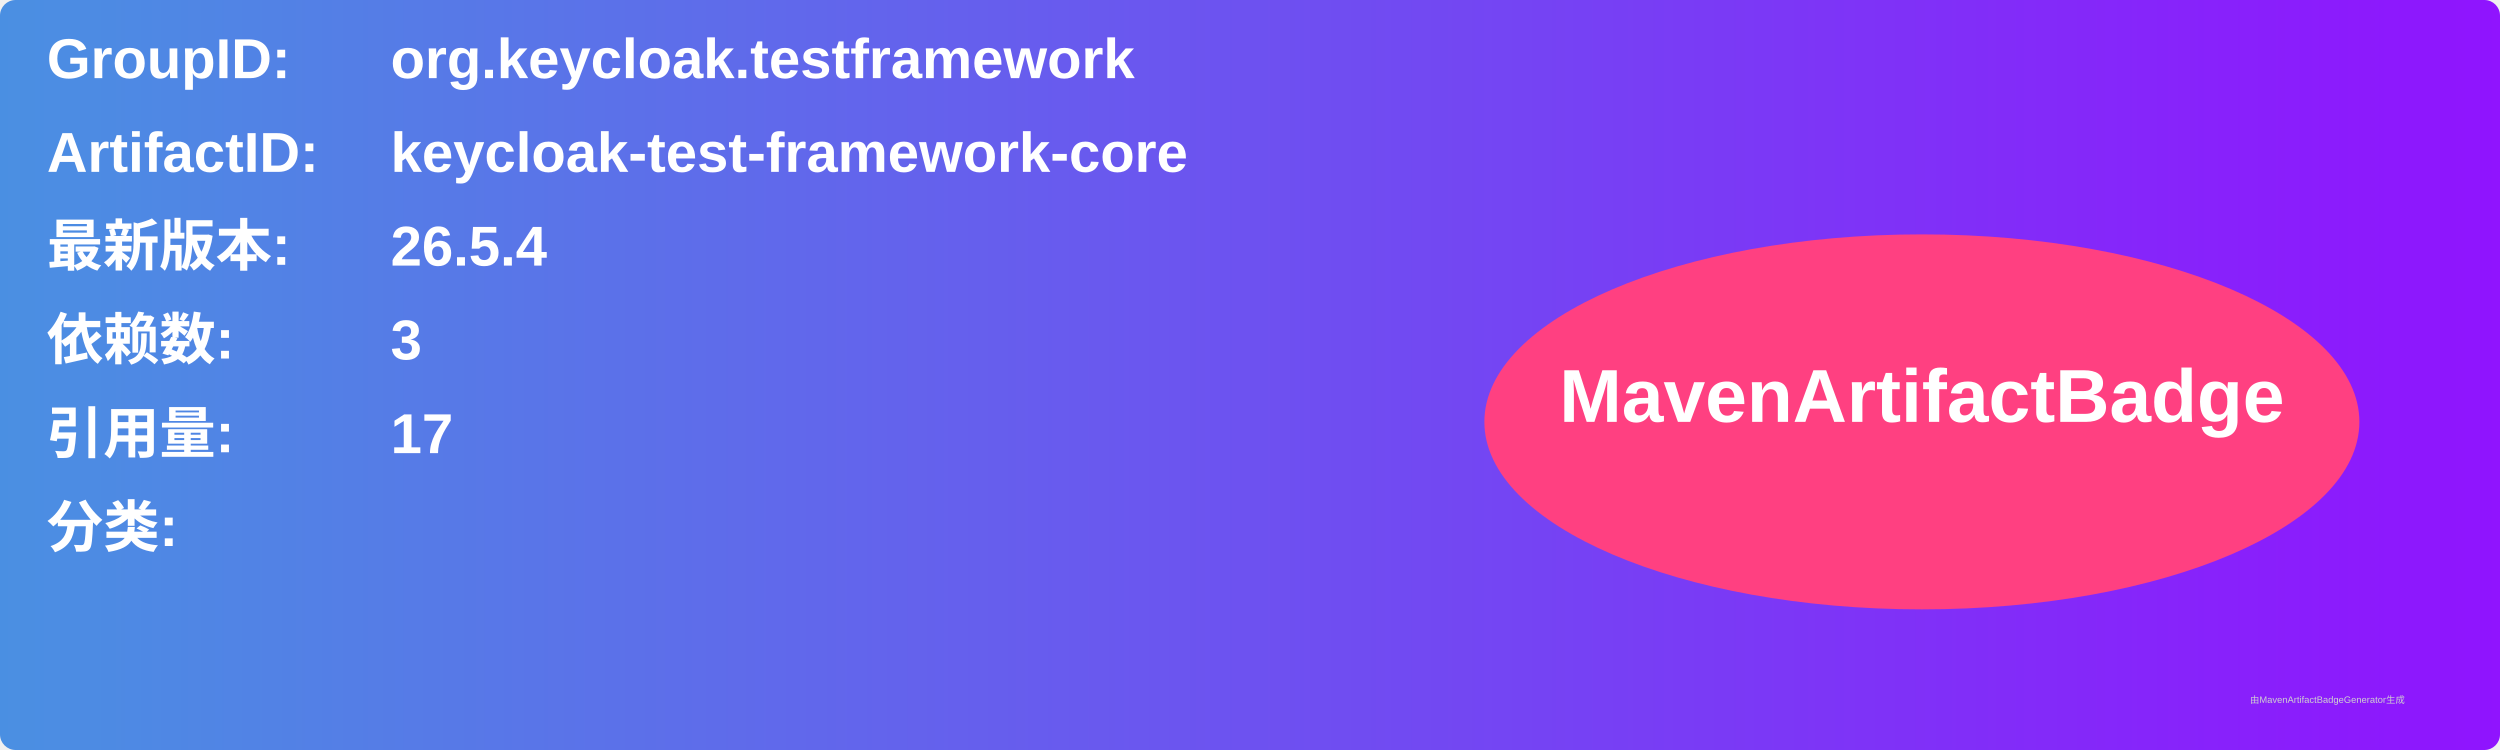
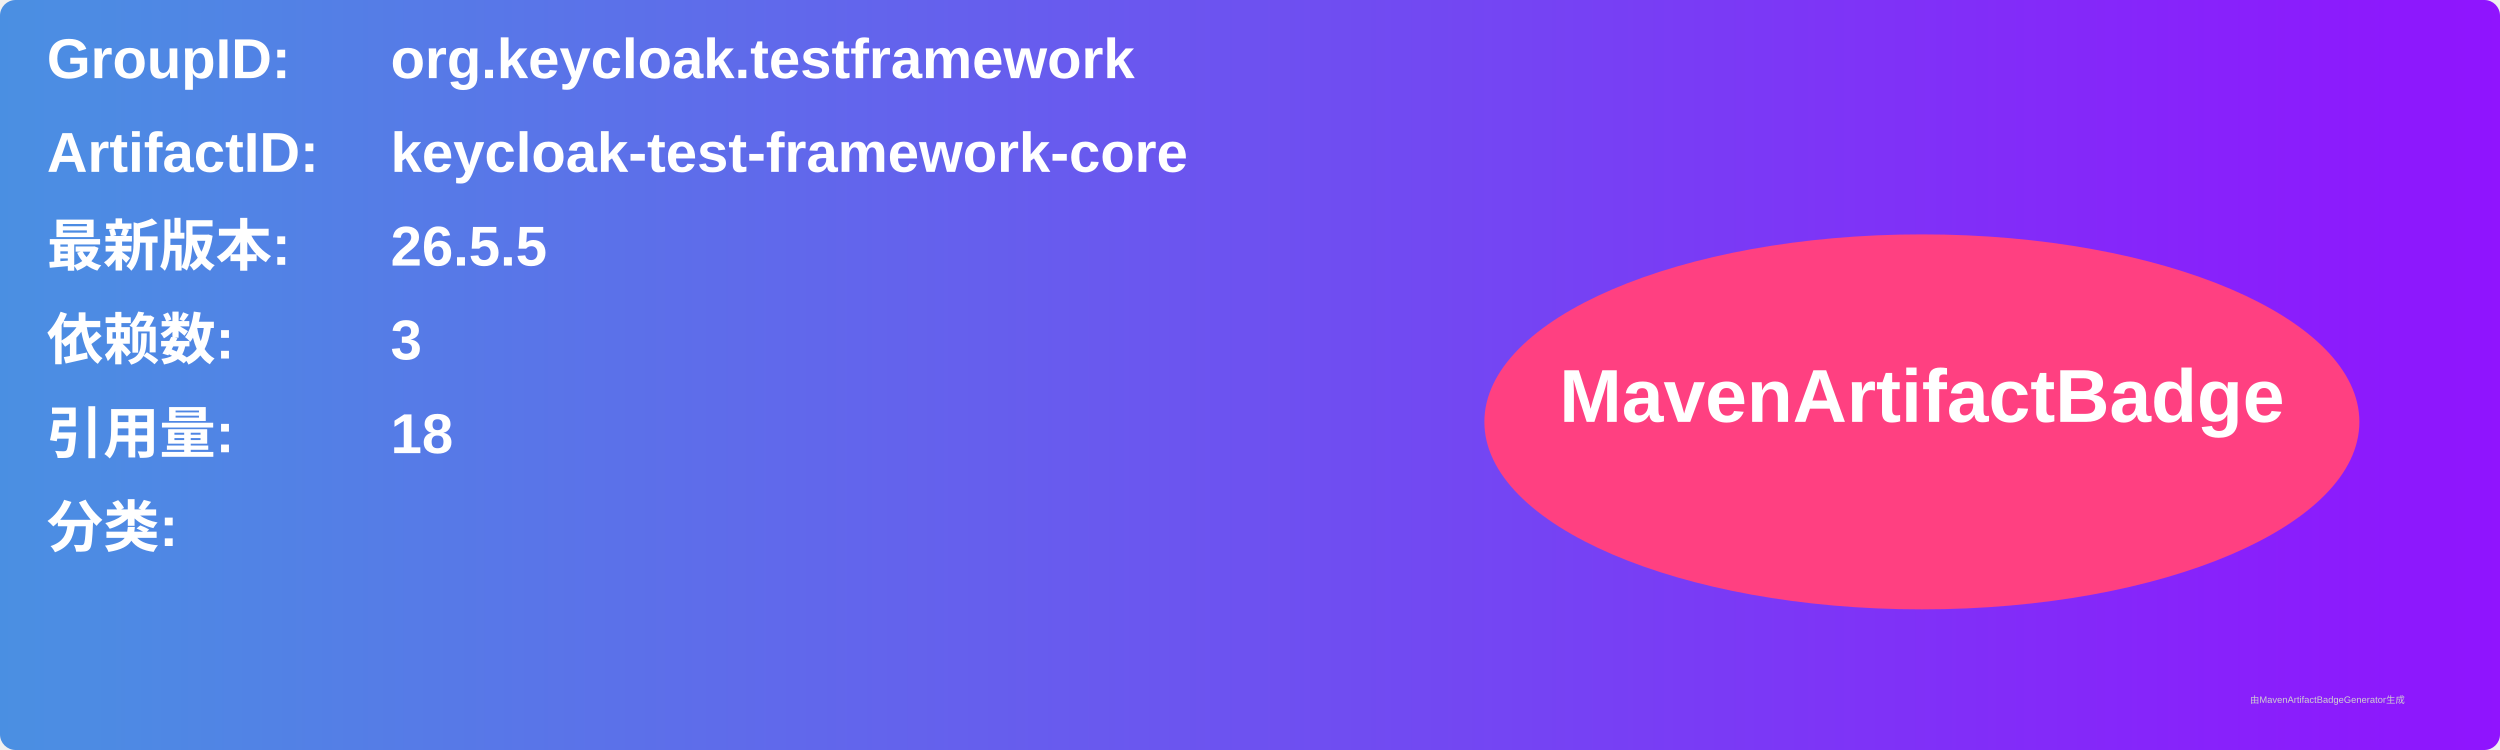
<svg xmlns="http://www.w3.org/2000/svg" width="800" height="240" viewBox="0 0 800 240">
  <linearGradient id="grad" x1="0%" y1="0%" x2="100%" y2="0%">
    <stop offset="0%" stop-color="#4a90e2" />
    <stop offset="100%" stop-color="#9013fe" />
  </linearGradient>
  <rect width="100%" height="100%" rx="5" ry="5" fill="url(#grad)" />
  <g transform="translate(15, 15)">
    <text x="0" y="10" font-family="Arial" font-size="18" fill="white" font-weight="bold" width="260">GroupID:</text>
    <text x="110" y="10" font-family="Arial" font-size="18" fill="white" font-weight="bold" width="460">org.keycloak.testframework</text>
    <text x="0" y="40" font-family="Arial" font-size="18" fill="white" font-weight="bold" width="260">ArtifactID:</text>
    <text x="110" y="40" font-family="Arial" font-size="18" fill="white" font-weight="bold" width="460">keycloak-test-framework-core</text>
    <text x="0" y="70" font-family="Arial" font-size="18" fill="white" font-weight="bold">最新版本:</text>
    <text x="110" y="70" font-family="Arial" font-size="18" fill="white" font-weight="bold">
-       <tspan font-weight="bold">26.5.4</tspan>
+       <tspan font-weight="bold">26.5.5</tspan>
    </text>
    <text x="0" y="100" font-family="Arial" font-size="18" fill="white" font-weight="bold">依赖数: </text>
    <text x="110" y="100" font-family="Arial" font-size="18" fill="white">
      <tspan font-weight="bold">3</tspan>
    </text>
    <text x="0" y="130" font-family="Arial" font-size="18" fill="white" font-weight="bold">引用量: </text>
    <text x="110" y="130" font-family="Arial" font-size="18" fill="white">
-       <tspan font-weight="bold">17</tspan>
+       <tspan font-weight="bold">18</tspan>
    </text>
    <text x="0" y="160" font-family="Arial" font-size="18" fill="white" font-weight="bold">分类:</text>
    <text x="10" y="190" font-family="Arial" font-size="10" fill="white">
      <tspan font-weight="bold" />
    </text>
    <ellipse cx="600" cy="120" rx="140" ry="60" fill="#ff4081" />
    <text x="600" y="120" text-anchor="middle" font-family="Arial" font-size="24" fill="white" font-weight="bold">MavenArtifactBadge</text>
  </g>
  <text x="720" y="225" font-family="Arial" font-size="3" fill="#d0d0d0">由MavenArtifactBadgeGenerator生成</text>
</svg>
